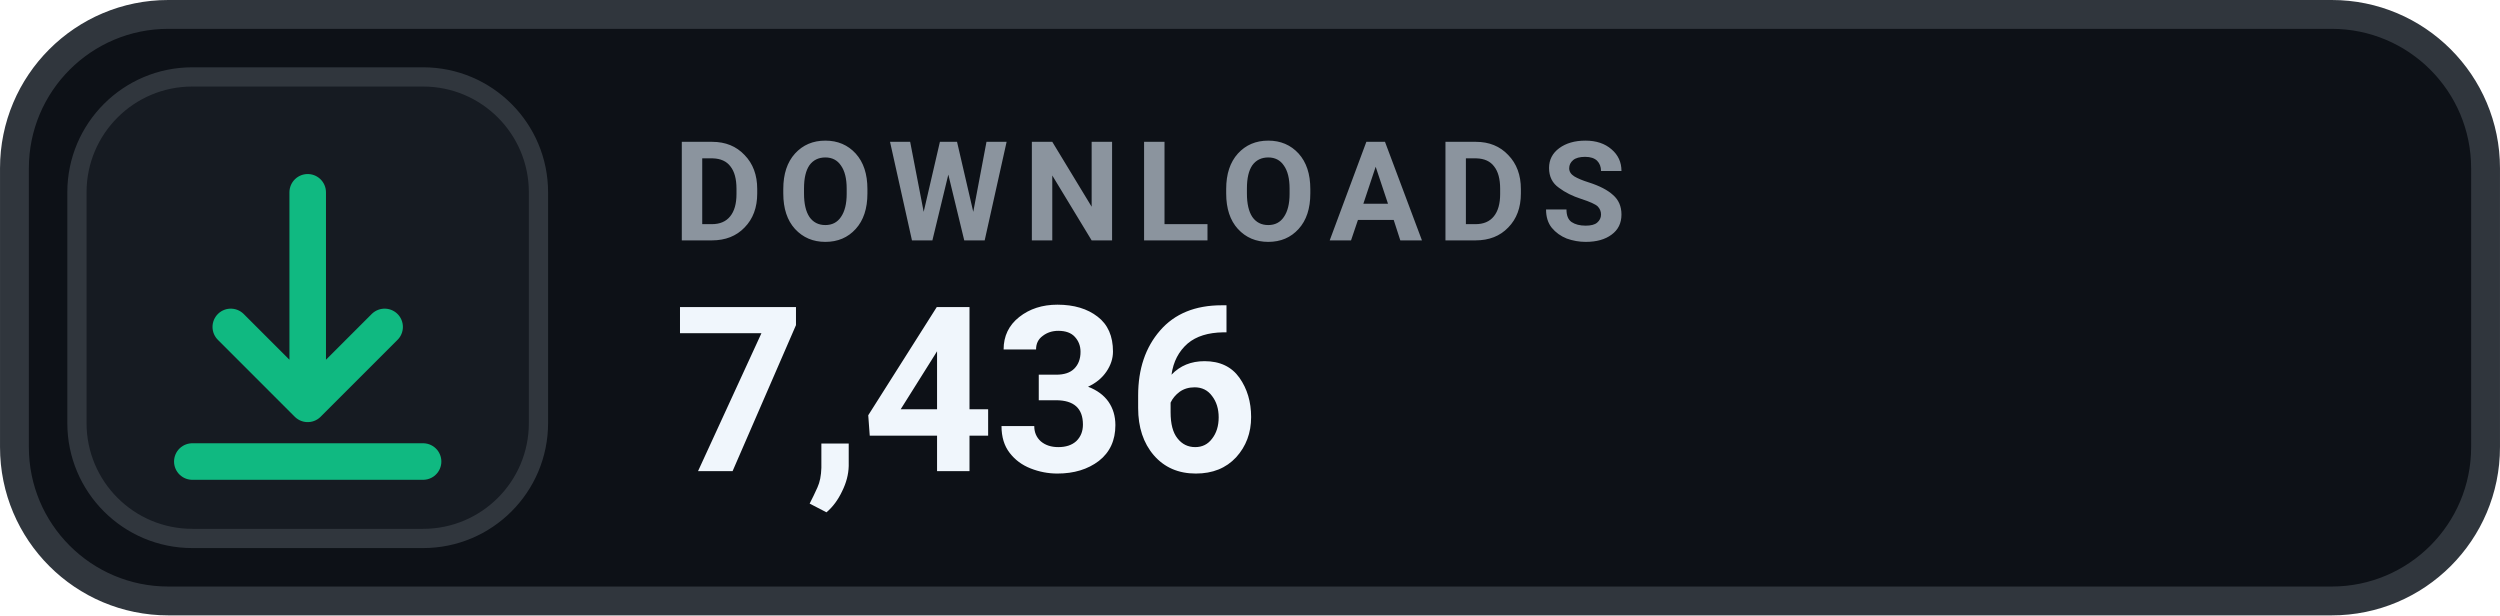
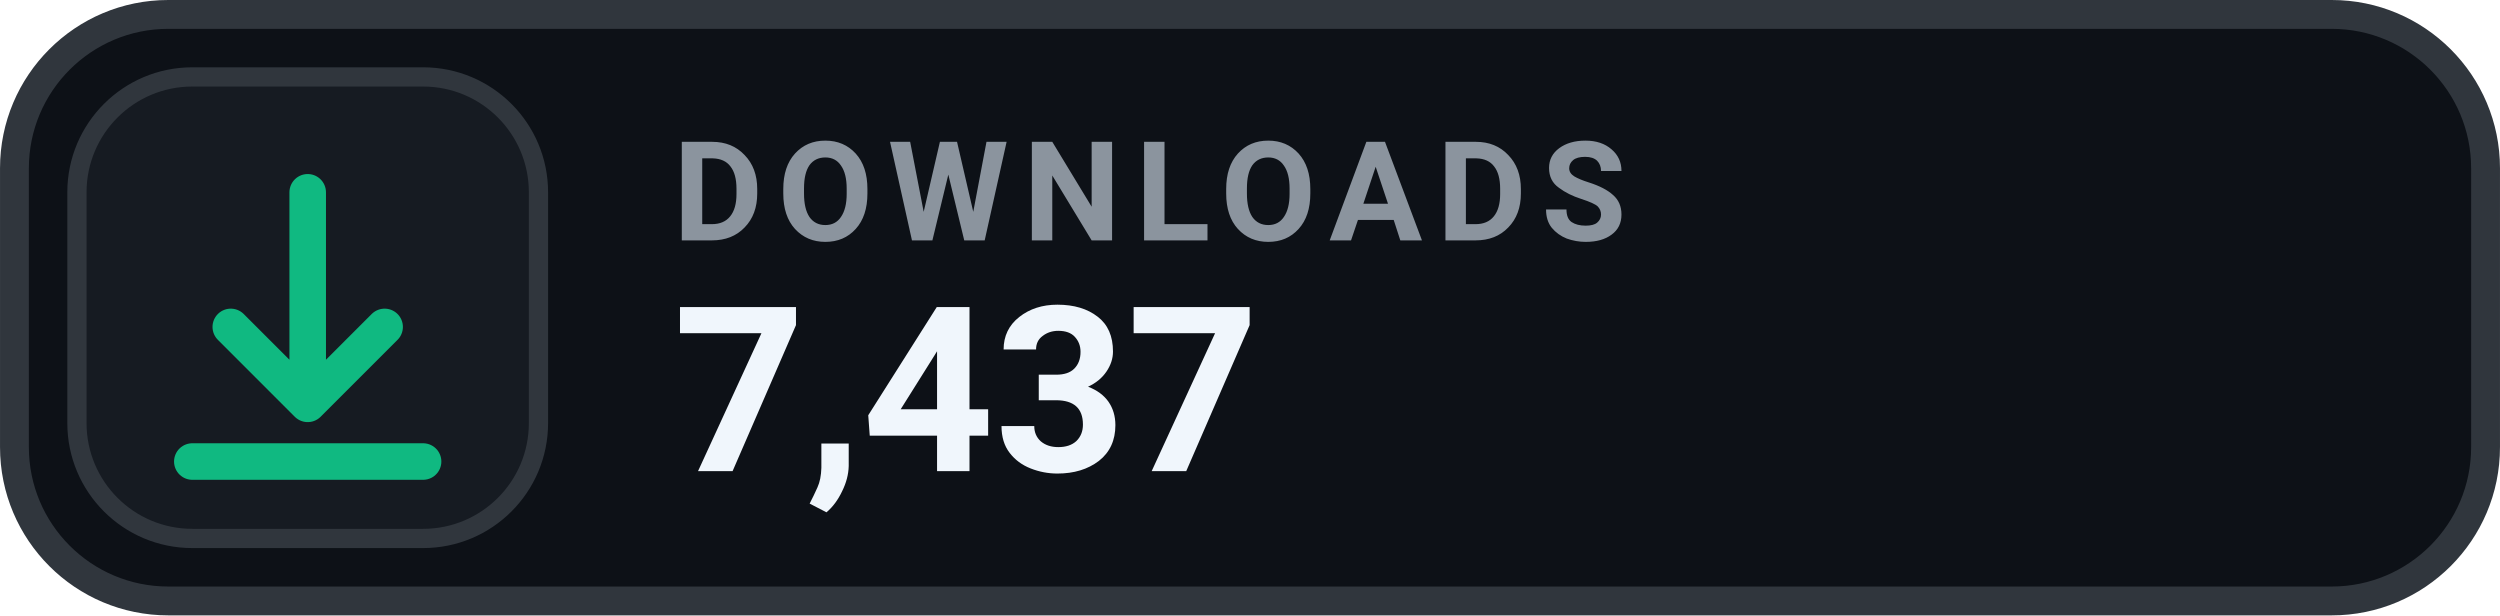
- <svg xmlns="http://www.w3.org/2000/svg" width="126" height="31.015" viewBox="0 0 130 32" role="img" aria-label="DOWNLOADS 7,436">
+ <svg xmlns="http://www.w3.org/2000/svg" width="126" height="31.015" viewBox="0 0 130 32" role="img" aria-label="DOWNLOADS 7,437">
  <rect x=".75" y=".75" width="128.5" height="30.5" rx="8" fill="#0D1117" stroke="#30363D" stroke-width="1.5" />
  <rect x="4" y="4" width="24" height="24" rx="6" fill="#161B22" stroke="#30363D" stroke-width="1" />
  <g transform="translate(16 16)" style="color:#10B981;">
    <path d="M0 -6 v11 m0 0 l4 -4 m-4 4 l-4 -4 M-6 8 h12" fill="none" stroke="currentColor" stroke-width="1.9" stroke-linecap="round" stroke-linejoin="round" />
  </g>
  <text x="35" y="12.5" fill="#8B949E" font-family="-apple-system,BlinkMacSystemFont,'Segoe UI',Roboto,Helvetica,Arial,sans-serif" font-size="7.2" font-weight="700" letter-spacing=".75">DOWNLOADS</text>
-   <text x="35" y="24.5" fill="#F0F6FC" font-family="-apple-system,BlinkMacSystemFont,'Segoe UI',Roboto,Helvetica,Arial,sans-serif" font-size="12" font-weight="700">7,436</text>
+   <text x="35" y="24.5" fill="#F0F6FC" font-family="-apple-system,BlinkMacSystemFont,'Segoe UI',Roboto,Helvetica,Arial,sans-serif" font-size="12" font-weight="700">7,437</text>
</svg>
